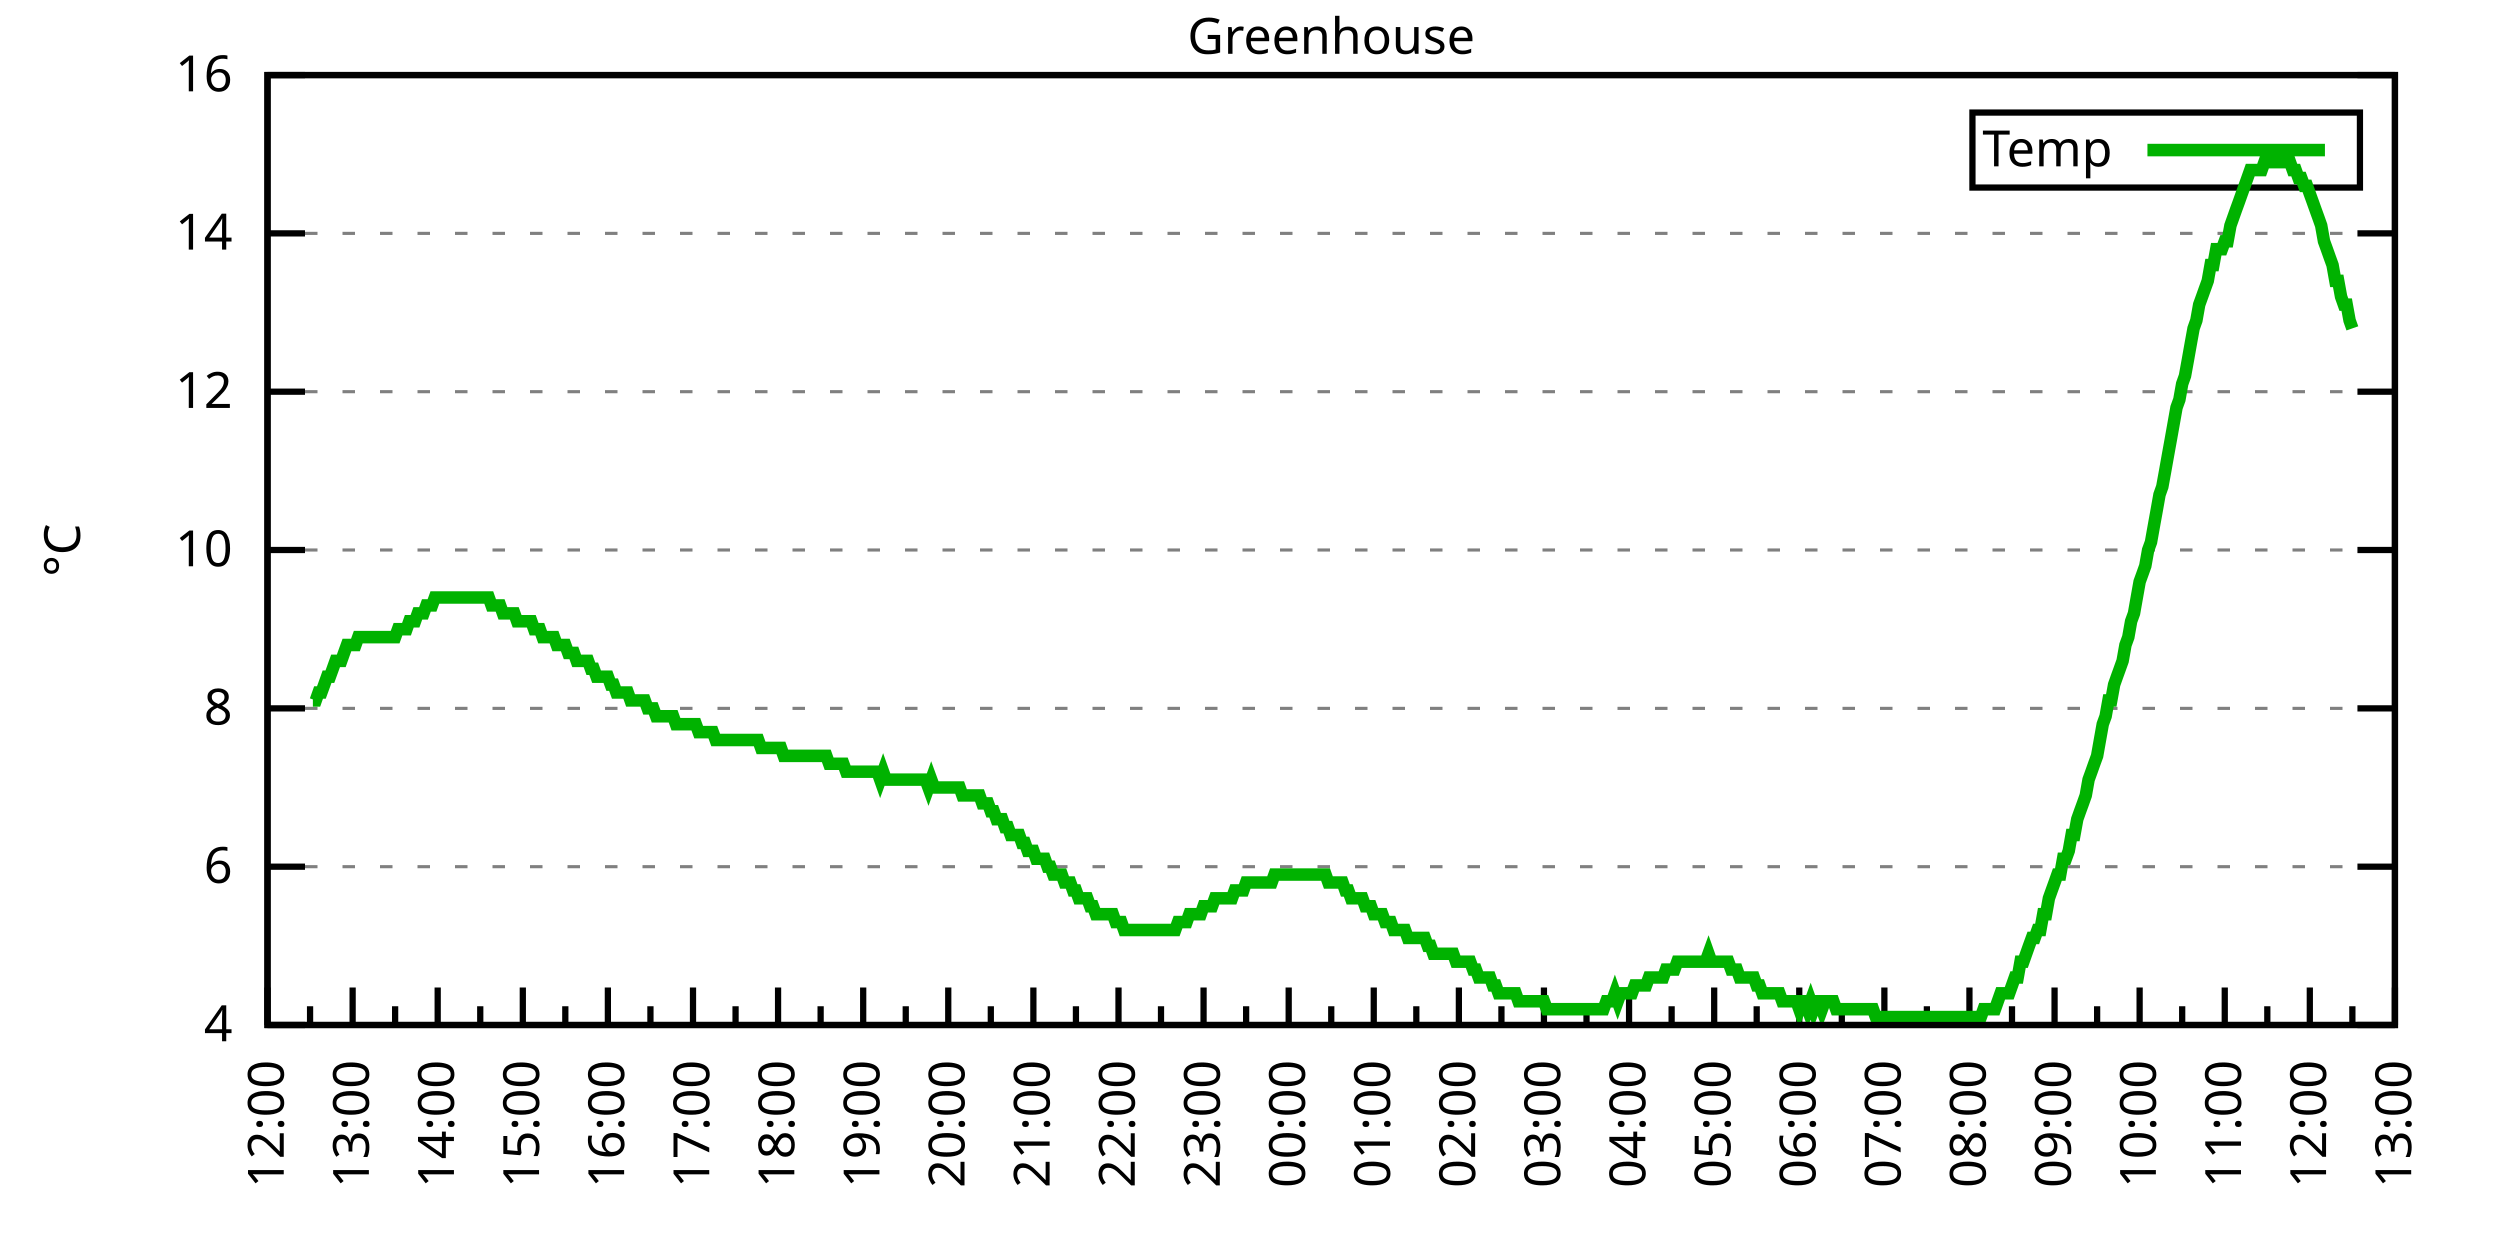
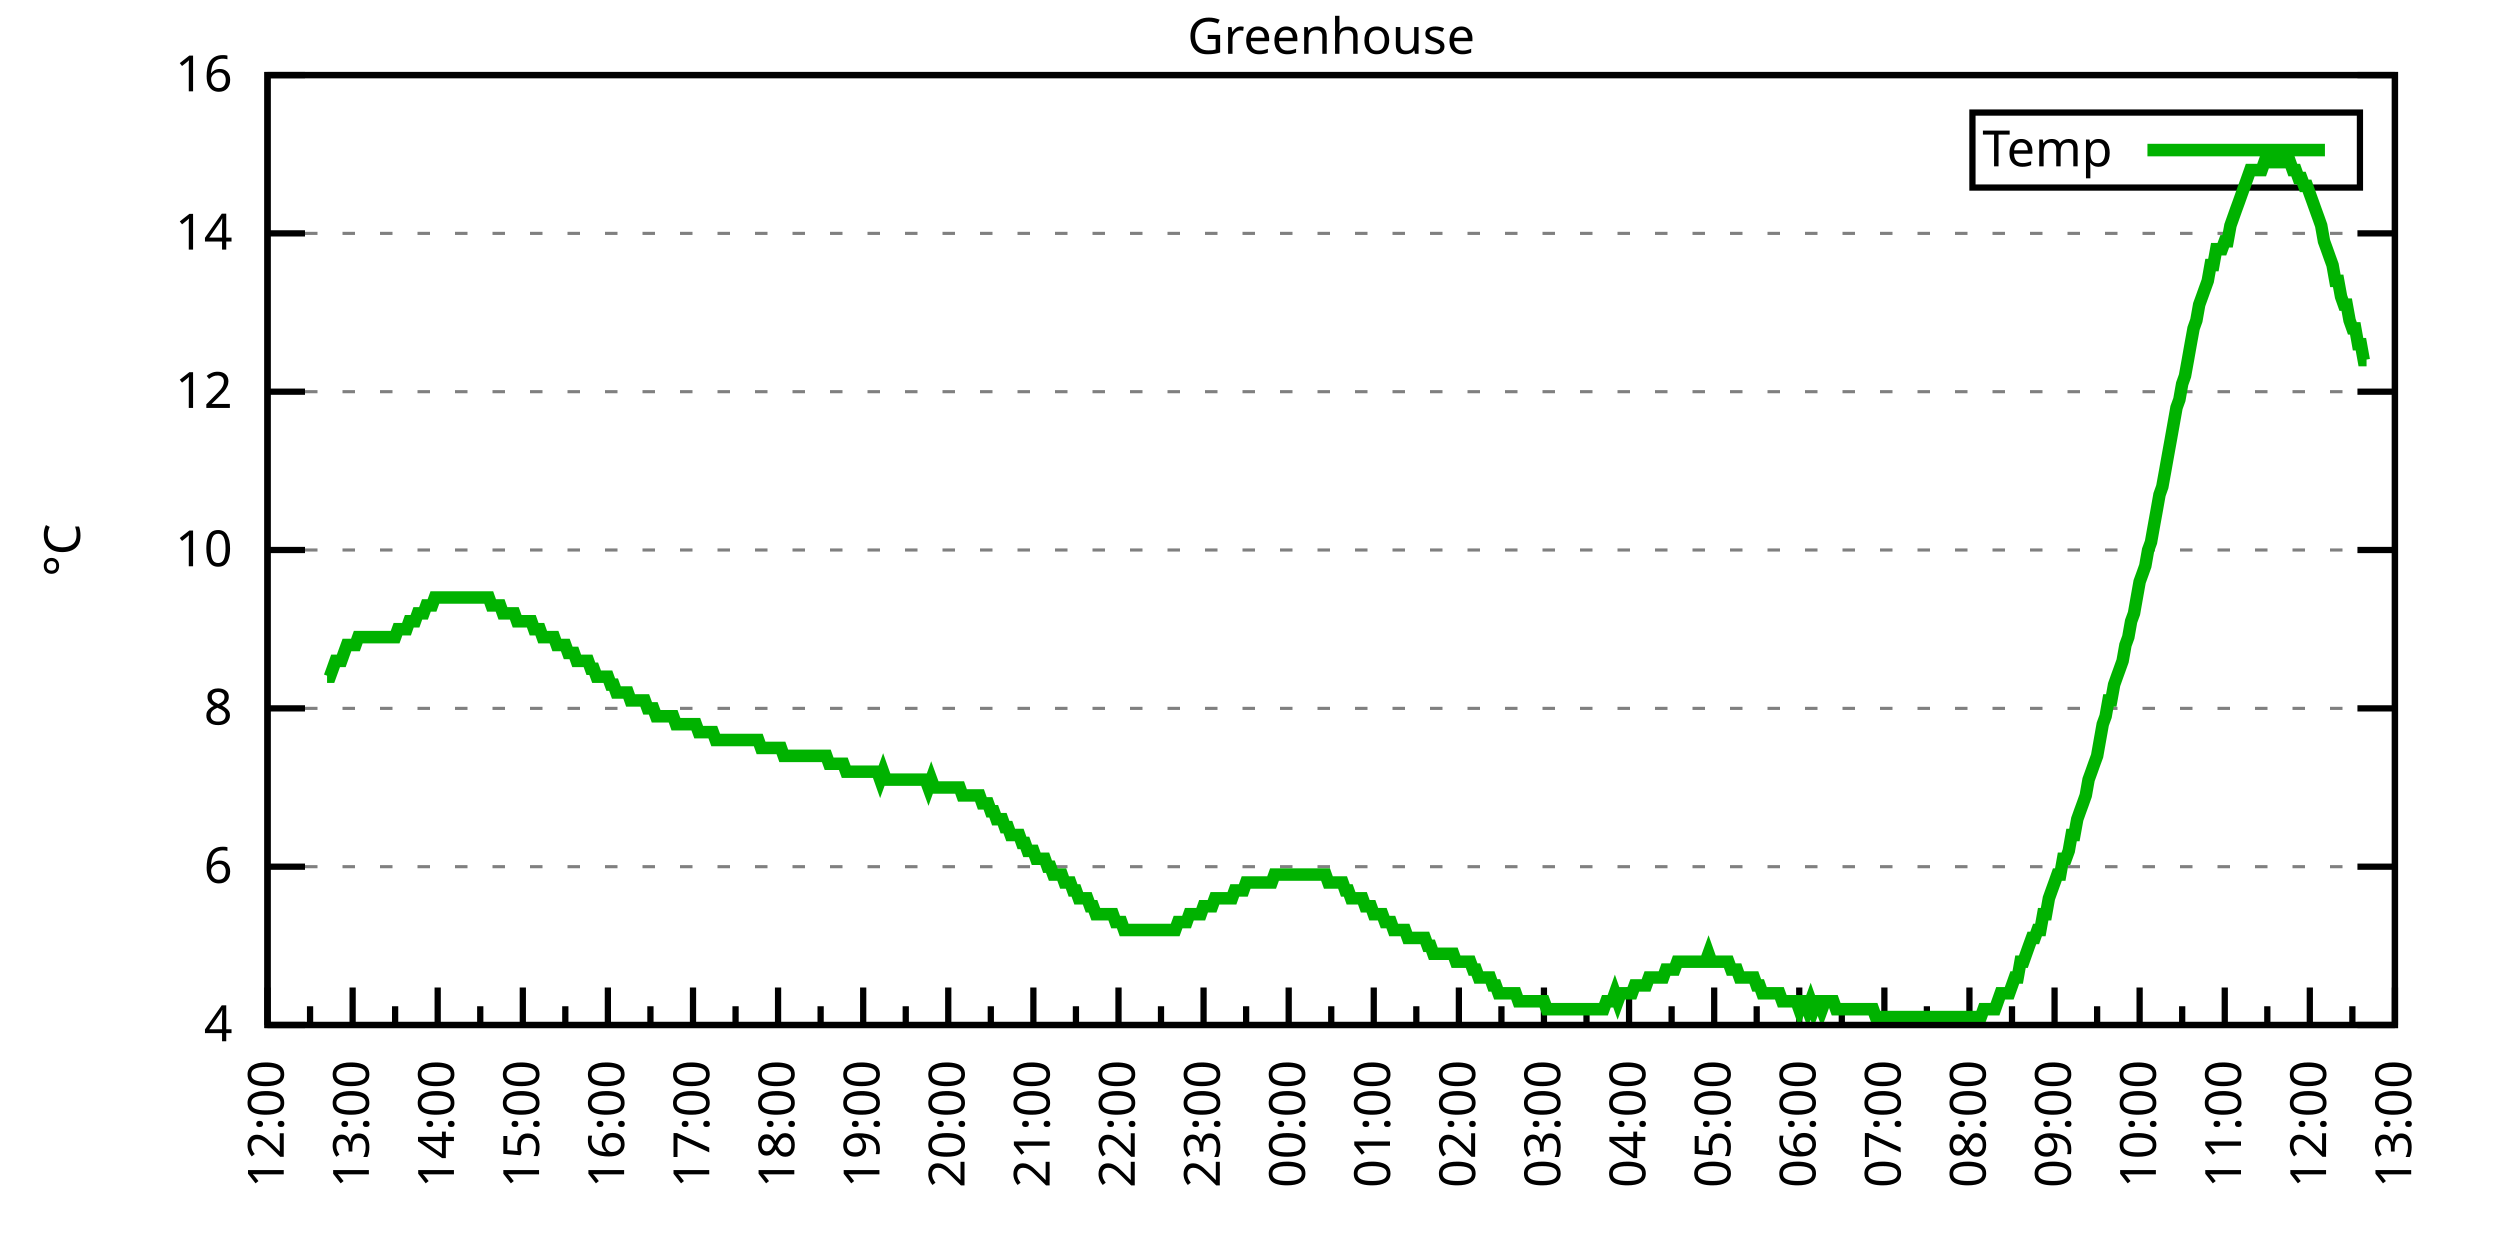
<svg xmlns="http://www.w3.org/2000/svg" xmlns:xlink="http://www.w3.org/1999/xlink" width="400" height="200" viewBox="0 0 400 200">
  <g id="gnuplot_canvas">
    <rect x="0" y="0" width="400" height="200" fill="none" />
    <defs>
      <circle id="gpDot" r="0.5" stroke-width="0.5" stroke="currentColor" />
      <path id="gpPt0" stroke-width="0.333" stroke="currentColor" d="M-1,0 h2 M0,-1 v2" />
      <path id="gpPt1" stroke-width="0.333" stroke="currentColor" d="M-1,-1 L1,1 M1,-1 L-1,1" />
      <path id="gpPt2" stroke-width="0.333" stroke="currentColor" d="M-1,0 L1,0 M0,-1 L0,1 M-1,-1 L1,1 M-1,1 L1,-1" />
      <rect id="gpPt3" stroke-width="0.333" stroke="currentColor" x="-1" y="-1" width="2" height="2" />
      <rect id="gpPt4" stroke-width="0.333" stroke="currentColor" fill="currentColor" x="-1" y="-1" width="2" height="2" />
      <circle id="gpPt5" stroke-width="0.333" stroke="currentColor" cx="0" cy="0" r="1" />
      <use xlink:href="#gpPt5" id="gpPt6" fill="currentColor" stroke="none" />
      <path id="gpPt7" stroke-width="0.333" stroke="currentColor" d="M0,-1.33 L-1.33,0.67 L1.33,0.67 z" />
      <use xlink:href="#gpPt7" id="gpPt8" fill="currentColor" stroke="none" />
      <use xlink:href="#gpPt7" id="gpPt9" stroke="currentColor" transform="rotate(180)" />
      <use xlink:href="#gpPt9" id="gpPt10" fill="currentColor" stroke="none" />
      <use xlink:href="#gpPt3" id="gpPt11" stroke="currentColor" transform="rotate(45)" />
      <use xlink:href="#gpPt11" id="gpPt12" fill="currentColor" stroke="none" />
      <path id="gpPt13" stroke-width="0.333" stroke="currentColor" d="M0,1.330 L1.265,0.411 L0.782,-1.067 L-0.782,-1.076 L-1.265,0.411 z" />
      <use xlink:href="#gpPt13" id="gpPt14" fill="currentColor" stroke="none" />
      <filter id="textbox" filterUnits="objectBoundingBox" x="0" y="0" height="1" width="1">
        <feFlood flood-color="white" flood-opacity="1" result="bgnd" />
        <feComposite in="SourceGraphic" in2="bgnd" operator="atop" />
      </filter>
      <filter id="greybox" filterUnits="objectBoundingBox" x="0" y="0" height="1" width="1">
        <feFlood flood-color="lightgrey" flood-opacity="1" result="grey" />
        <feComposite in="SourceGraphic" in2="grey" operator="atop" />
      </filter>
    </defs>
    <g fill="none" color="white" stroke="currentColor" stroke-width="1.00" stroke-linecap="butt" stroke-linejoin="miter">
</g>
    <g fill="none" color="black" stroke="currentColor" stroke-width="1.00" stroke-linecap="butt" stroke-linejoin="miter">
      <g stroke="none" shape-rendering="crispEdges">
        <polygon fill="rgb(255, 255, 255)" points="42.80,164.00 383.18,164.00 383.18,12.02 42.80,12.02 " />
      </g>
    </g>
    <g fill="none" color="black" stroke="currentColor" stroke-width="1.00" stroke-linecap="butt" stroke-linejoin="miter">
</g>
    <g fill="none" color="black" stroke="black" stroke-width="0.50" stroke-linecap="butt" stroke-linejoin="miter">
</g>
    <g fill="none" color="gray" stroke="currentColor" stroke-width="0.50" stroke-linecap="butt" stroke-linejoin="miter">
      <path stroke="gray" stroke-dasharray="2,4" class="gridline" d="M42.80,164.00 L383.19,164.00  " />
    </g>
    <g fill="none" color="gray" stroke="gray" stroke-width="1.00" stroke-linecap="butt" stroke-linejoin="miter">
</g>
    <g fill="none" color="black" stroke="currentColor" stroke-width="1.00" stroke-linecap="butt" stroke-linejoin="miter">
      <path stroke="black" d="M42.80,164.00 L48.80,164.00 M383.19,164.00 L377.19,164.00  " />
      <g transform="translate(37.20,166.60)" stroke="none" fill="black" font-family="Sans" font-size="8.00" text-anchor="end">
        <text>
          <tspan font-family="Sans"> 4</tspan>
        </text>
      </g>
    </g>
    <g fill="none" color="black" stroke="currentColor" stroke-width="1.00" stroke-linecap="butt" stroke-linejoin="miter">
</g>
    <g fill="none" color="black" stroke="black" stroke-width="0.50" stroke-linecap="butt" stroke-linejoin="miter">
</g>
    <g fill="none" color="gray" stroke="currentColor" stroke-width="0.50" stroke-linecap="butt" stroke-linejoin="miter">
      <path stroke="gray" stroke-dasharray="2,4" class="gridline" d="M42.80,138.67 L383.19,138.67  " />
    </g>
    <g fill="none" color="gray" stroke="gray" stroke-width="1.00" stroke-linecap="butt" stroke-linejoin="miter">
</g>
    <g fill="none" color="black" stroke="currentColor" stroke-width="1.00" stroke-linecap="butt" stroke-linejoin="miter">
      <path stroke="black" d="M42.80,138.67 L48.80,138.67 M383.19,138.67 L377.19,138.67  " />
      <g transform="translate(37.20,141.27)" stroke="none" fill="black" font-family="Sans" font-size="8.00" text-anchor="end">
        <text>
          <tspan font-family="Sans"> 6</tspan>
        </text>
      </g>
    </g>
    <g fill="none" color="black" stroke="currentColor" stroke-width="1.00" stroke-linecap="butt" stroke-linejoin="miter">
</g>
    <g fill="none" color="black" stroke="black" stroke-width="0.50" stroke-linecap="butt" stroke-linejoin="miter">
</g>
    <g fill="none" color="gray" stroke="currentColor" stroke-width="0.50" stroke-linecap="butt" stroke-linejoin="miter">
      <path stroke="gray" stroke-dasharray="2,4" class="gridline" d="M42.80,113.34 L383.19,113.34  " />
    </g>
    <g fill="none" color="gray" stroke="gray" stroke-width="1.00" stroke-linecap="butt" stroke-linejoin="miter">
</g>
    <g fill="none" color="black" stroke="currentColor" stroke-width="1.00" stroke-linecap="butt" stroke-linejoin="miter">
      <path stroke="black" d="M42.80,113.34 L48.80,113.34 M383.19,113.34 L377.19,113.34  " />
      <g transform="translate(37.20,115.94)" stroke="none" fill="black" font-family="Sans" font-size="8.00" text-anchor="end">
        <text>
          <tspan font-family="Sans"> 8</tspan>
        </text>
      </g>
    </g>
    <g fill="none" color="black" stroke="currentColor" stroke-width="1.00" stroke-linecap="butt" stroke-linejoin="miter">
</g>
    <g fill="none" color="black" stroke="black" stroke-width="0.50" stroke-linecap="butt" stroke-linejoin="miter">
</g>
    <g fill="none" color="gray" stroke="currentColor" stroke-width="0.50" stroke-linecap="butt" stroke-linejoin="miter">
      <path stroke="gray" stroke-dasharray="2,4" class="gridline" d="M42.80,88.00 L383.19,88.00  " />
    </g>
    <g fill="none" color="gray" stroke="gray" stroke-width="1.00" stroke-linecap="butt" stroke-linejoin="miter">
</g>
    <g fill="none" color="black" stroke="currentColor" stroke-width="1.00" stroke-linecap="butt" stroke-linejoin="miter">
      <path stroke="black" d="M42.80,88.00 L48.80,88.00 M383.19,88.00 L377.19,88.00  " />
      <g transform="translate(37.20,90.60)" stroke="none" fill="black" font-family="Sans" font-size="8.00" text-anchor="end">
        <text>
          <tspan font-family="Sans"> 10</tspan>
        </text>
      </g>
    </g>
    <g fill="none" color="black" stroke="currentColor" stroke-width="1.00" stroke-linecap="butt" stroke-linejoin="miter">
</g>
    <g fill="none" color="black" stroke="black" stroke-width="0.50" stroke-linecap="butt" stroke-linejoin="miter">
</g>
    <g fill="none" color="gray" stroke="currentColor" stroke-width="0.50" stroke-linecap="butt" stroke-linejoin="miter">
      <path stroke="gray" stroke-dasharray="2,4" class="gridline" d="M42.80,62.67 L383.19,62.67  " />
    </g>
    <g fill="none" color="gray" stroke="gray" stroke-width="1.00" stroke-linecap="butt" stroke-linejoin="miter">
</g>
    <g fill="none" color="black" stroke="currentColor" stroke-width="1.00" stroke-linecap="butt" stroke-linejoin="miter">
      <path stroke="black" d="M42.80,62.67 L48.80,62.67 M383.19,62.67 L377.19,62.67  " />
      <g transform="translate(37.20,65.27)" stroke="none" fill="black" font-family="Sans" font-size="8.00" text-anchor="end">
        <text>
          <tspan font-family="Sans"> 12</tspan>
        </text>
      </g>
    </g>
    <g fill="none" color="black" stroke="currentColor" stroke-width="1.00" stroke-linecap="butt" stroke-linejoin="miter">
</g>
    <g fill="none" color="black" stroke="black" stroke-width="0.50" stroke-linecap="butt" stroke-linejoin="miter">
</g>
    <g fill="none" color="gray" stroke="currentColor" stroke-width="0.50" stroke-linecap="butt" stroke-linejoin="miter">
      <path stroke="gray" stroke-dasharray="2,4" class="gridline" d="M42.80,37.34 L383.19,37.34  " />
    </g>
    <g fill="none" color="gray" stroke="gray" stroke-width="1.00" stroke-linecap="butt" stroke-linejoin="miter">
</g>
    <g fill="none" color="black" stroke="currentColor" stroke-width="1.00" stroke-linecap="butt" stroke-linejoin="miter">
      <path stroke="black" d="M42.80,37.34 L48.80,37.34 M383.19,37.34 L377.19,37.34  " />
      <g transform="translate(37.20,39.94)" stroke="none" fill="black" font-family="Sans" font-size="8.00" text-anchor="end">
        <text>
          <tspan font-family="Sans"> 14</tspan>
        </text>
      </g>
    </g>
    <g fill="none" color="black" stroke="currentColor" stroke-width="1.00" stroke-linecap="butt" stroke-linejoin="miter">
</g>
    <g fill="none" color="black" stroke="black" stroke-width="0.50" stroke-linecap="butt" stroke-linejoin="miter">
</g>
    <g fill="none" color="gray" stroke="currentColor" stroke-width="0.50" stroke-linecap="butt" stroke-linejoin="miter">
      <path stroke="gray" stroke-dasharray="2,4" class="gridline" d="M42.80,12.01 L383.19,12.01  " />
    </g>
    <g fill="none" color="gray" stroke="gray" stroke-width="1.00" stroke-linecap="butt" stroke-linejoin="miter">
</g>
    <g fill="none" color="black" stroke="currentColor" stroke-width="1.00" stroke-linecap="butt" stroke-linejoin="miter">
      <path stroke="black" d="M42.80,12.01 L48.80,12.01 M383.19,12.01 L377.19,12.01  " />
      <g transform="translate(37.20,14.61)" stroke="none" fill="black" font-family="Sans" font-size="8.00" text-anchor="end">
        <text>
          <tspan font-family="Sans"> 16</tspan>
        </text>
      </g>
    </g>
    <g fill="none" color="black" stroke="currentColor" stroke-width="1.00" stroke-linecap="butt" stroke-linejoin="miter">
      <path stroke="black" d="M42.80,164.00 L42.80,158.00  " />
      <g transform="translate(45.40,169.60) rotate(270)" stroke="none" fill="black" font-family="Sans" font-size="8.00" text-anchor="end">
        <text>
          <tspan font-family="Sans">12:00</tspan>
        </text>
      </g>
    </g>
    <g fill="none" color="black" stroke="currentColor" stroke-width="1.00" stroke-linecap="butt" stroke-linejoin="miter">
      <path stroke="black" d="M49.61,164.00 L49.61,161.00 M56.42,164.00 L56.42,158.00  " />
      <g transform="translate(59.02,169.60) rotate(270)" stroke="none" fill="black" font-family="Sans" font-size="8.00" text-anchor="end">
        <text>
          <tspan font-family="Sans">13:00</tspan>
        </text>
      </g>
    </g>
    <g fill="none" color="black" stroke="currentColor" stroke-width="1.00" stroke-linecap="butt" stroke-linejoin="miter">
      <path stroke="black" d="M63.22,164.00 L63.22,161.00 M70.03,164.00 L70.03,158.00  " />
      <g transform="translate(72.63,169.60) rotate(270)" stroke="none" fill="black" font-family="Sans" font-size="8.00" text-anchor="end">
        <text>
          <tspan font-family="Sans">14:00</tspan>
        </text>
      </g>
    </g>
    <g fill="none" color="black" stroke="currentColor" stroke-width="1.00" stroke-linecap="butt" stroke-linejoin="miter">
      <path stroke="black" d="M76.84,164.00 L76.84,161.00 M83.65,164.00 L83.65,158.00  " />
      <g transform="translate(86.25,169.60) rotate(270)" stroke="none" fill="black" font-family="Sans" font-size="8.00" text-anchor="end">
        <text>
          <tspan font-family="Sans">15:00</tspan>
        </text>
      </g>
    </g>
    <g fill="none" color="black" stroke="currentColor" stroke-width="1.00" stroke-linecap="butt" stroke-linejoin="miter">
      <path stroke="black" d="M90.45,164.00 L90.45,161.00 M97.26,164.00 L97.26,158.00  " />
      <g transform="translate(99.86,169.60) rotate(270)" stroke="none" fill="black" font-family="Sans" font-size="8.00" text-anchor="end">
        <text>
          <tspan font-family="Sans">16:00</tspan>
        </text>
      </g>
    </g>
    <g fill="none" color="black" stroke="currentColor" stroke-width="1.00" stroke-linecap="butt" stroke-linejoin="miter">
      <path stroke="black" d="M104.07,164.00 L104.07,161.00 M110.88,164.00 L110.88,158.00  " />
      <g transform="translate(113.48,169.60) rotate(270)" stroke="none" fill="black" font-family="Sans" font-size="8.00" text-anchor="end">
        <text>
          <tspan font-family="Sans">17:00</tspan>
        </text>
      </g>
    </g>
    <g fill="none" color="black" stroke="currentColor" stroke-width="1.00" stroke-linecap="butt" stroke-linejoin="miter">
      <path stroke="black" d="M117.69,164.00 L117.69,161.00 M124.49,164.00 L124.49,158.00  " />
      <g transform="translate(127.09,169.60) rotate(270)" stroke="none" fill="black" font-family="Sans" font-size="8.00" text-anchor="end">
        <text>
          <tspan font-family="Sans">18:00</tspan>
        </text>
      </g>
    </g>
    <g fill="none" color="black" stroke="currentColor" stroke-width="1.00" stroke-linecap="butt" stroke-linejoin="miter">
      <path stroke="black" d="M131.30,164.00 L131.30,161.00 M138.11,164.00 L138.11,158.00  " />
      <g transform="translate(140.71,169.60) rotate(270)" stroke="none" fill="black" font-family="Sans" font-size="8.00" text-anchor="end">
        <text>
          <tspan font-family="Sans">19:00</tspan>
        </text>
      </g>
    </g>
    <g fill="none" color="black" stroke="currentColor" stroke-width="1.00" stroke-linecap="butt" stroke-linejoin="miter">
      <path stroke="black" d="M144.92,164.00 L144.92,161.00 M151.72,164.00 L151.72,158.00  " />
      <g transform="translate(154.32,169.60) rotate(270)" stroke="none" fill="black" font-family="Sans" font-size="8.00" text-anchor="end">
        <text>
          <tspan font-family="Sans">20:00</tspan>
        </text>
      </g>
    </g>
    <g fill="none" color="black" stroke="currentColor" stroke-width="1.00" stroke-linecap="butt" stroke-linejoin="miter">
      <path stroke="black" d="M158.53,164.00 L158.53,161.00 M165.34,164.00 L165.34,158.00  " />
      <g transform="translate(167.94,169.60) rotate(270)" stroke="none" fill="black" font-family="Sans" font-size="8.00" text-anchor="end">
        <text>
          <tspan font-family="Sans">21:00</tspan>
        </text>
      </g>
    </g>
    <g fill="none" color="black" stroke="currentColor" stroke-width="1.00" stroke-linecap="butt" stroke-linejoin="miter">
      <path stroke="black" d="M172.15,164.00 L172.15,161.00 M178.96,164.00 L178.96,158.00  " />
      <g transform="translate(181.56,169.60) rotate(270)" stroke="none" fill="black" font-family="Sans" font-size="8.00" text-anchor="end">
        <text>
          <tspan font-family="Sans">22:00</tspan>
        </text>
      </g>
    </g>
    <g fill="none" color="black" stroke="currentColor" stroke-width="1.00" stroke-linecap="butt" stroke-linejoin="miter">
      <path stroke="black" d="M185.76,164.00 L185.76,161.00 M192.57,164.00 L192.57,158.00  " />
      <g transform="translate(195.17,169.60) rotate(270)" stroke="none" fill="black" font-family="Sans" font-size="8.00" text-anchor="end">
        <text>
          <tspan font-family="Sans">23:00</tspan>
        </text>
      </g>
    </g>
    <g fill="none" color="black" stroke="currentColor" stroke-width="1.00" stroke-linecap="butt" stroke-linejoin="miter">
      <path stroke="black" d="M199.38,164.00 L199.38,161.00 M206.19,164.00 L206.19,158.00  " />
      <g transform="translate(208.79,169.60) rotate(270)" stroke="none" fill="black" font-family="Sans" font-size="8.00" text-anchor="end">
        <text>
          <tspan font-family="Sans">00:00</tspan>
        </text>
      </g>
    </g>
    <g fill="none" color="black" stroke="currentColor" stroke-width="1.00" stroke-linecap="butt" stroke-linejoin="miter">
      <path stroke="black" d="M213.00,164.00 L213.00,161.00 M219.80,164.00 L219.80,158.00  " />
      <g transform="translate(222.40,169.60) rotate(270)" stroke="none" fill="black" font-family="Sans" font-size="8.00" text-anchor="end">
        <text>
          <tspan font-family="Sans">01:00</tspan>
        </text>
      </g>
    </g>
    <g fill="none" color="black" stroke="currentColor" stroke-width="1.00" stroke-linecap="butt" stroke-linejoin="miter">
      <path stroke="black" d="M226.61,164.00 L226.61,161.00 M233.42,164.00 L233.42,158.00  " />
      <g transform="translate(236.02,169.60) rotate(270)" stroke="none" fill="black" font-family="Sans" font-size="8.00" text-anchor="end">
        <text>
          <tspan font-family="Sans">02:00</tspan>
        </text>
      </g>
    </g>
    <g fill="none" color="black" stroke="currentColor" stroke-width="1.00" stroke-linecap="butt" stroke-linejoin="miter">
      <path stroke="black" d="M240.23,164.00 L240.23,161.00 M247.03,164.00 L247.03,158.00  " />
      <g transform="translate(249.63,169.60) rotate(270)" stroke="none" fill="black" font-family="Sans" font-size="8.00" text-anchor="end">
        <text>
          <tspan font-family="Sans">03:00</tspan>
        </text>
      </g>
    </g>
    <g fill="none" color="black" stroke="currentColor" stroke-width="1.00" stroke-linecap="butt" stroke-linejoin="miter">
      <path stroke="black" d="M253.84,164.00 L253.84,161.00 M260.65,164.00 L260.65,158.00  " />
      <g transform="translate(263.25,169.60) rotate(270)" stroke="none" fill="black" font-family="Sans" font-size="8.00" text-anchor="end">
        <text>
          <tspan font-family="Sans">04:00</tspan>
        </text>
      </g>
    </g>
    <g fill="none" color="black" stroke="currentColor" stroke-width="1.00" stroke-linecap="butt" stroke-linejoin="miter">
      <path stroke="black" d="M267.46,164.00 L267.46,161.00 M274.27,164.00 L274.27,158.00  " />
      <g transform="translate(276.87,169.60) rotate(270)" stroke="none" fill="black" font-family="Sans" font-size="8.00" text-anchor="end">
        <text>
          <tspan font-family="Sans">05:00</tspan>
        </text>
      </g>
    </g>
    <g fill="none" color="black" stroke="currentColor" stroke-width="1.00" stroke-linecap="butt" stroke-linejoin="miter">
      <path stroke="black" d="M281.07,164.00 L281.07,161.00 M287.88,164.00 L287.88,158.00  " />
      <g transform="translate(290.48,169.60) rotate(270)" stroke="none" fill="black" font-family="Sans" font-size="8.00" text-anchor="end">
        <text>
          <tspan font-family="Sans">06:00</tspan>
        </text>
      </g>
    </g>
    <g fill="none" color="black" stroke="currentColor" stroke-width="1.00" stroke-linecap="butt" stroke-linejoin="miter">
      <path stroke="black" d="M294.69,164.00 L294.69,161.00 M301.50,164.00 L301.50,158.00  " />
      <g transform="translate(304.10,169.60) rotate(270)" stroke="none" fill="black" font-family="Sans" font-size="8.00" text-anchor="end">
        <text>
          <tspan font-family="Sans">07:00</tspan>
        </text>
      </g>
    </g>
    <g fill="none" color="black" stroke="currentColor" stroke-width="1.00" stroke-linecap="butt" stroke-linejoin="miter">
      <path stroke="black" d="M308.30,164.00 L308.30,161.00 M315.11,164.00 L315.11,158.00  " />
      <g transform="translate(317.71,169.60) rotate(270)" stroke="none" fill="black" font-family="Sans" font-size="8.00" text-anchor="end">
        <text>
          <tspan font-family="Sans">08:00</tspan>
        </text>
      </g>
    </g>
    <g fill="none" color="black" stroke="currentColor" stroke-width="1.00" stroke-linecap="butt" stroke-linejoin="miter">
      <path stroke="black" d="M321.92,164.00 L321.92,161.00 M328.73,164.00 L328.73,158.00  " />
      <g transform="translate(331.33,169.60) rotate(270)" stroke="none" fill="black" font-family="Sans" font-size="8.00" text-anchor="end">
        <text>
          <tspan font-family="Sans">09:00</tspan>
        </text>
      </g>
    </g>
    <g fill="none" color="black" stroke="currentColor" stroke-width="1.00" stroke-linecap="butt" stroke-linejoin="miter">
      <path stroke="black" d="M335.54,164.00 L335.54,161.00 M342.34,164.00 L342.34,158.00  " />
      <g transform="translate(344.94,169.60) rotate(270)" stroke="none" fill="black" font-family="Sans" font-size="8.00" text-anchor="end">
        <text>
          <tspan font-family="Sans">10:00</tspan>
        </text>
      </g>
    </g>
    <g fill="none" color="black" stroke="currentColor" stroke-width="1.00" stroke-linecap="butt" stroke-linejoin="miter">
      <path stroke="black" d="M349.15,164.00 L349.15,161.00 M355.96,164.00 L355.96,158.00  " />
      <g transform="translate(358.56,169.60) rotate(270)" stroke="none" fill="black" font-family="Sans" font-size="8.00" text-anchor="end">
        <text>
          <tspan font-family="Sans">11:00</tspan>
        </text>
      </g>
    </g>
    <g fill="none" color="black" stroke="currentColor" stroke-width="1.00" stroke-linecap="butt" stroke-linejoin="miter">
      <path stroke="black" d="M362.77,164.00 L362.77,161.00 M369.57,164.00 L369.57,158.00  " />
      <g transform="translate(372.17,169.60) rotate(270)" stroke="none" fill="black" font-family="Sans" font-size="8.00" text-anchor="end">
        <text>
          <tspan font-family="Sans">12:00</tspan>
        </text>
      </g>
    </g>
    <g fill="none" color="black" stroke="currentColor" stroke-width="1.00" stroke-linecap="butt" stroke-linejoin="miter">
      <path stroke="black" d="M376.38,164.00 L376.38,161.00 M383.19,164.00 L383.19,158.00  " />
      <g transform="translate(385.79,169.60) rotate(270)" stroke="none" fill="black" font-family="Sans" font-size="8.00" text-anchor="end">
        <text>
          <tspan font-family="Sans">13:00</tspan>
        </text>
      </g>
    </g>
    <g fill="none" color="black" stroke="currentColor" stroke-width="1.00" stroke-linecap="butt" stroke-linejoin="miter">
</g>
    <g fill="none" color="black" stroke="currentColor" stroke-width="1.00" stroke-linecap="butt" stroke-linejoin="miter">
      <path stroke="black" d="M42.80,12.01 L42.80,164.00 L383.19,164.00 L383.19,12.01 L42.80,12.01 Z  " />
    </g>
    <g fill="none" color="black" stroke="currentColor" stroke-width="1.00" stroke-linecap="butt" stroke-linejoin="miter">
      <g transform="translate(12.80,88.01) rotate(270)" stroke="none" fill="black" font-family="Sans" font-size="8.00" text-anchor="middle">
        <text>
          <tspan font-family="Sans">°C</tspan>
        </text>
      </g>
    </g>
    <g fill="none" color="black" stroke="currentColor" stroke-width="1.00" stroke-linecap="butt" stroke-linejoin="miter">
</g>
    <g fill="none" color="black" stroke="currentColor" stroke-width="1.00" stroke-linecap="butt" stroke-linejoin="miter">
      <path stroke="black" d="M315.59,30.01 L315.59,18.01 L377.59,18.01 L377.59,30.01 L315.59,30.01 Z  " />
    </g>
    <g id="Greenhouse_plot_1">
      <g fill="none" color="white" stroke="black" stroke-width="2.00" stroke-linecap="butt" stroke-linejoin="miter">
</g>
      <g fill="none" color="black" stroke="currentColor" stroke-width="2.00" stroke-linecap="butt" stroke-linejoin="miter">
        <g transform="translate(337.99,26.61)" stroke="none" fill="black" font-family="Sans" font-size="8.00" text-anchor="end">
          <text>
            <tspan font-family="Sans">Temp</tspan>
          </text>
        </g>
      </g>
      <g fill="none" color="black" stroke="currentColor" stroke-width="2.00" stroke-linecap="butt" stroke-linejoin="miter">
-         <path stroke="rgb(  0, 178,   0)" d="M343.59,24.01 L371.99,24.01 M50.06,112.07 L50.52,112.07 L50.97,110.80 L51.42,110.80 L51.88,109.54 L52.33,108.27   L52.78,108.27 L53.24,107.00 L53.69,105.74 L54.15,105.74 L54.60,105.74 L55.05,104.47 L55.51,103.20 L55.96,103.20   L56.42,103.20 L56.87,103.20 L57.32,101.94 L57.78,101.94 L58.23,101.94 L58.68,101.94 L59.14,101.94 L59.59,101.94   L60.05,101.94 L60.50,101.94 L60.95,101.94 L61.41,101.94 L61.86,101.94 L62.32,101.94 L62.77,101.94 L63.22,101.94   L63.68,100.67 L64.13,100.67 L64.58,100.67 L65.04,100.67 L65.49,99.40 L65.95,99.40 L66.40,99.40 L66.85,98.14   L67.31,98.14 L67.76,98.14 L68.22,96.87 L68.67,96.87 L69.12,96.87 L69.58,95.60 L70.03,95.60 L70.49,95.60   L70.94,95.60 L71.39,95.60 L71.85,95.60 L72.30,95.60 L72.75,95.60 L73.21,95.60 L73.66,95.60 L74.12,95.60   L74.57,95.60 L75.02,95.60 L75.48,95.60 L75.93,95.60 L76.39,95.60 L76.84,95.60 L77.29,95.60 L77.75,95.60   L78.20,95.60 L78.65,96.87 L79.11,96.87 L79.56,96.87 L80.02,96.87 L80.47,98.14 L80.92,98.14 L81.38,98.14   L81.83,98.14 L82.29,98.14 L82.74,99.40 L83.19,99.40 L83.65,99.40 L84.10,99.40 L84.55,99.40 L85.01,99.40   L85.46,100.67 L85.92,100.67 L86.37,100.67 L86.82,101.94 L87.28,101.94 L87.73,101.94 L88.19,101.94 L88.64,101.94   L89.09,103.20 L89.55,103.20 L90.00,103.20 L90.45,103.20 L90.91,104.47 L91.36,104.47 L91.82,104.47 L92.27,105.74   L92.72,105.74 L93.18,105.74 L93.63,105.74 L94.09,105.74 L94.54,107.00 L94.99,107.00 L95.45,108.27 L95.90,108.27   L96.35,108.27 L96.81,108.27 L97.26,108.27 L97.72,109.54 L98.17,109.54 L98.62,110.80 L99.08,110.80 L99.53,110.80   L99.99,110.80 L100.44,110.80 L100.89,112.07 L101.35,112.07 L101.80,112.07 L102.25,112.07 L102.71,112.07 L103.16,112.07   L103.62,113.34 L104.07,113.34 L104.52,113.34 L104.98,114.60 L105.43,114.60 L105.89,114.60 L106.34,114.60 L106.79,114.60   L107.25,114.60 L107.70,114.60 L108.15,115.87 L108.61,115.87 L109.06,115.87 L109.52,115.87 L109.97,115.87 L110.42,115.87   L110.88,115.87 L111.33,115.87 L111.79,117.14 L112.24,117.14 L112.69,117.14 L113.15,117.14 L113.60,117.14 L114.05,117.14   L114.51,118.40 L114.96,118.40 L115.42,118.40 L115.87,118.40 L116.32,118.40 L116.78,118.40 L117.23,118.40 L117.69,118.40   L118.14,118.40 L118.59,118.40 L119.05,118.40 L119.50,118.40 L119.96,118.40 L120.41,118.40 L120.86,118.40 L121.32,118.40   L121.77,119.67 L122.22,119.67 L122.68,119.67 L123.13,119.67 L123.59,119.67 L124.04,119.67 L124.49,119.67 L124.95,119.67   L125.40,120.94 L125.86,120.94 L126.31,120.94 L126.76,120.94 L127.22,120.94 L127.67,120.94 L128.12,120.94 L128.58,120.94   L129.03,120.94 L129.49,120.94 L129.94,120.94 L130.39,120.94 L130.85,120.94 L131.30,120.94 L131.76,120.94 L132.21,120.94   L132.66,122.20 L133.12,122.20 L133.57,122.20 L134.02,122.20 L134.48,122.20 L134.93,122.20 L135.39,123.47 L135.84,123.47   L136.29,123.47 L136.75,123.47 L137.20,123.47 L137.66,123.47 L138.11,123.47 L138.56,123.47 L139.02,123.47 L139.47,123.47   L139.92,123.47 L140.38,123.47 L140.83,124.74 L141.29,123.47 L141.74,124.74 L142.19,124.74 L142.65,124.74 L143.10,124.74   L143.56,124.74 L144.01,124.74 L144.46,124.74 L144.92,124.74 L145.37,124.74 L145.82,124.74 L146.28,124.74 L146.73,124.74   L147.19,124.74 L147.64,124.74 L148.09,124.74 L148.55,126.00 L149.00,124.74 L149.46,126.00 L149.91,126.00 L150.36,126.00   L150.82,126.00 L151.27,126.00 L151.72,126.00 L152.18,126.00 L152.63,126.00 L153.09,126.00 L153.54,126.00 L153.99,127.27   L154.45,127.27 L154.90,127.27 L155.36,127.27 L155.81,127.27 L156.26,127.27 L156.72,127.27 L157.17,128.54 L157.62,128.54   L158.08,128.54 L158.53,129.80 L158.99,129.80 L159.44,131.07 L159.89,131.07 L160.35,131.07 L160.80,132.34 L161.26,132.34   L161.71,133.60 L162.16,133.60 L162.62,133.60 L163.07,133.60 L163.52,134.87 L163.98,134.87 L164.43,136.14 L164.89,136.14   L165.34,136.14 L165.79,137.40 L166.25,137.40 L166.70,137.40 L167.16,137.40 L167.61,138.67 L168.06,138.67 L168.52,139.93   L168.97,139.93 L169.43,139.93 L169.88,139.93 L170.33,141.20 L170.79,141.20 L171.24,141.20 L171.69,142.47 L172.15,142.47   L172.60,143.73 L173.06,143.73 L173.51,143.73 L173.96,143.73 L174.42,145.00 L174.87,145.00 L175.33,146.27 L175.78,146.27   L176.23,146.27 L176.69,146.27 L177.14,146.27 L177.59,146.27 L178.05,146.27 L178.50,147.53 L178.96,147.53 L179.41,147.53   L179.86,148.80 L180.32,148.80 L180.77,148.80 L181.23,148.80 L181.68,148.80 L182.13,148.80 L182.59,148.80 L183.04,148.80   L183.49,148.80 L183.95,148.80 L184.40,148.80 L184.86,148.80 L185.31,148.80 L185.76,148.80 L186.22,148.80 L186.67,148.80   L187.13,148.80 L187.58,148.80 L188.03,148.80 L188.49,147.53 L188.94,147.53 L189.39,147.53 L189.85,147.53 L190.30,146.27   L190.76,146.27 L191.21,146.27 L191.66,146.27 L192.12,146.27 L192.57,145.00 L193.03,145.00 L193.48,145.00 L193.93,145.00   L194.39,143.73 L194.84,143.73 L195.29,143.73 L195.75,143.73 L196.20,143.73 L196.66,143.73 L197.11,143.73 L197.56,142.47   L198.02,142.47 L198.47,142.47 L198.93,142.47 L199.38,141.20 L199.83,141.20 L200.29,141.20 L200.74,141.20 L201.19,141.20   L201.65,141.20 L202.10,141.20 L202.56,141.20 L203.01,141.20 L203.46,141.20 L203.92,139.93 L204.37,139.93 L204.83,139.93   L205.28,139.93 L205.73,139.93 L206.19,139.93 L206.64,139.93 L207.09,139.93 L207.55,139.93 L208.00,139.93 L208.46,139.93   L208.91,139.93 L209.36,139.93 L209.82,139.93 L210.27,139.93 L210.73,139.93 L211.18,139.93 L211.63,139.93 L212.09,139.93   L212.54,141.20 L213.00,141.20 L213.45,141.20 L213.90,141.20 L214.36,141.20 L214.81,141.20 L215.26,142.47 L215.72,142.47   L216.17,143.73 L216.63,143.73 L217.08,143.73 L217.53,143.73 L217.99,143.73 L218.44,145.00 L218.90,145.00 L219.35,145.00   L219.80,146.27 L220.26,146.27 L220.71,146.27 L221.16,146.27 L221.62,147.53 L222.07,147.53 L222.53,147.53 L222.98,148.80   L223.43,148.80 L223.89,148.80 L224.34,148.80 L224.80,148.80 L225.25,150.07 L225.70,150.07 L226.16,150.07 L226.61,150.07   L227.06,150.07 L227.52,150.07 L227.97,150.07 L228.43,151.33 L228.88,151.33 L229.33,152.60 L229.79,152.60 L230.24,152.60   L230.70,152.60 L231.15,152.60 L231.60,152.60 L232.06,152.60 L232.51,152.60 L232.96,153.87 L233.42,153.87 L233.87,153.87   L234.33,153.87 L234.78,153.87 L235.23,153.87 L235.69,155.13 L236.14,155.13 L236.60,156.40 L237.05,156.40 L237.50,156.40   L237.96,156.40 L238.41,156.40 L238.86,157.67 L239.32,157.67 L239.77,158.93 L240.23,158.93 L240.68,158.93 L241.13,158.93   L241.59,158.93 L242.04,158.93 L242.50,158.93 L242.95,160.20 L243.40,160.20 L243.86,160.20 L244.31,160.20 L244.76,160.20   L245.22,160.20 L245.67,160.20 L246.13,160.20 L246.58,160.20 L247.03,160.20 L247.49,161.47 L247.94,161.47 L248.40,161.47   L248.85,161.47 L249.30,161.47 L249.76,161.47 L250.21,161.47 L250.66,161.47 L251.12,161.47 L251.57,161.47 L252.03,161.47   L252.48,161.47 L252.93,161.47 L253.39,161.47 L253.84,161.47 L254.30,161.47 L254.75,161.47 L255.20,161.47 L255.66,161.47   L256.11,161.47 L256.56,161.47 L257.02,160.20 L257.47,160.20 L257.93,160.20 L258.38,158.93 L258.83,160.20 L259.29,158.93   L259.74,158.93 L260.20,158.93 L260.65,158.93 L261.10,158.93 L261.56,157.67 L262.01,157.67 L262.47,157.67 L262.92,157.67   L263.37,157.67 L263.83,156.40 L264.28,156.40 L264.73,156.40 L265.19,156.40 L265.64,156.40 L266.10,156.40 L266.55,155.13   L267.00,155.13 L267.46,155.13 L267.91,155.13 L268.37,153.87 L268.82,153.87 L269.27,153.87 L269.73,153.87 L270.18,153.87   L270.63,153.87 L271.09,153.87 L271.54,153.87 L272.00,153.87 L272.45,153.87 L272.90,153.87 L273.36,152.60 L273.81,153.87   L274.27,153.87 L274.72,153.87 L275.17,153.87 L275.63,153.87 L276.08,153.87 L276.53,153.87 L276.99,155.13 L277.44,155.13   L277.90,155.13 L278.35,156.40 L278.80,156.40 L279.26,156.40 L279.71,156.40 L280.17,156.40 L280.62,156.40 L281.07,157.67   L281.53,157.67 L281.98,158.93 L282.43,158.93 L282.89,158.93 L283.34,158.93 L283.80,158.93 L284.25,158.93 L284.70,158.93   L285.16,160.20 L285.61,160.20 L286.07,160.20 L286.52,160.20 L286.97,160.20 L287.43,160.20 L287.88,161.47 L288.33,160.20   L288.79,160.20 L289.24,161.47 L289.70,160.20 L290.15,161.47 L290.60,160.20 L291.06,160.20 L291.51,161.47 L291.97,160.20   L292.42,160.20 L292.87,160.20 L293.33,160.20 L293.78,161.47 L294.23,161.47 L294.69,161.47 L295.14,161.47 L295.60,161.47   L296.05,161.47 L296.50,161.47 L296.96,161.47 L297.41,161.47 L297.87,161.47 L298.32,161.47 L298.77,161.47 L299.23,161.47   L299.68,161.47 L300.13,162.73 L300.59,162.73 L301.04,162.73 L301.50,162.73 L301.95,162.73 L302.40,162.73 L302.86,162.73   L303.31,162.73 L303.77,162.73 L304.22,162.73 L304.67,162.73 L305.13,162.73 L305.58,162.73 L306.03,162.73 L306.49,162.73   L306.94,162.73 L307.40,162.73 L307.85,162.73 L308.30,162.73 L308.76,162.73 L309.21,162.73 L309.67,162.73 L310.12,162.73   L310.57,162.73 L311.03,162.73 L311.48,162.73 L311.94,162.73 L312.39,162.73 L312.84,162.73 L313.30,162.73 L313.75,162.73   L314.20,162.73 L314.66,162.73 L315.11,162.73 L315.57,162.73 L316.02,162.73 L316.47,162.73 L316.93,162.73 L317.38,161.47   L317.84,161.47 L318.29,161.47 L318.74,161.47 L319.20,161.47 L319.65,160.20 L320.10,158.93 L320.56,158.93 L321.01,158.93   L321.47,158.93 L321.92,157.67 L322.37,156.40 L322.83,156.40 L323.28,153.87 L323.74,153.87 L324.19,152.60 L324.64,151.33   L325.10,150.07 L325.55,150.07 L326.00,148.80 L326.46,148.80 L326.91,146.27 L327.37,146.27 L327.82,143.73 L328.27,142.47   L328.73,141.20 L329.18,139.93 L329.64,139.93 L330.09,137.40 L330.54,137.40 L331.00,136.14 L331.45,133.60 L331.90,133.60   L332.36,131.07 L332.81,129.80 L333.27,128.54 L333.72,127.27 L334.17,124.74 L334.63,123.47 L335.08,122.20 L335.54,120.94   L335.99,118.40 L336.44,115.87 L336.90,114.60 L337.35,112.07 L337.80,112.07 L338.26,109.54 L338.71,108.27 L339.17,107.00   L339.62,105.74 L340.07,103.20 L340.53,101.94 L340.98,99.40 L341.44,98.14 L341.89,95.60 L342.34,93.07 L342.80,91.80   L343.25,90.54 L343.70,88.00 L344.16,86.74 L344.61,84.21 L345.07,81.67 L345.52,79.14 L345.97,77.87 L346.43,75.34   L346.88,72.81 L347.34,70.27 L347.79,67.74 L348.24,65.21 L348.70,63.94 L349.15,61.41 L349.60,60.14 L350.06,57.61   L350.51,55.07 L350.97,52.54 L351.42,51.27 L351.87,48.74 L352.33,47.47 L352.78,46.21 L353.24,44.94 L353.69,42.41   L354.14,42.41 L354.60,39.87 L355.05,39.87 L355.50,39.87 L355.96,38.61 L356.41,38.61 L356.87,36.08 L357.32,34.81   L357.77,33.54 L358.23,32.28 L358.68,31.01 L359.14,29.74 L359.59,28.48 L360.04,27.21 L360.50,27.21 L360.95,27.21   L361.41,27.21 L361.86,27.21 L362.31,25.94 L362.77,25.94 L363.22,25.94 L363.67,25.94 L364.13,25.94 L364.58,25.94   L365.04,25.94 L365.49,25.94 L365.94,25.94 L366.40,25.94 L366.85,27.21 L367.31,27.21 L367.76,28.48 L368.21,28.48   L368.67,29.74 L369.12,29.74 L369.57,31.01 L370.03,32.28 L370.48,33.54 L370.94,34.81 L371.39,36.08 L371.84,38.61   L372.30,39.87 L372.75,41.14 L373.21,42.41 L373.66,44.94 L374.11,44.94 L374.57,47.47 L375.02,48.74 L375.47,48.74   L375.93,51.27 L376.38,52.54  " />
+         <path stroke="rgb(  0, 178,   0)" d="M343.59,24.01 L371.99,24.01 M52.33,108.27 L52.78,108.27 L53.24,107.00 L53.69,105.74 L54.15,105.74 L54.60,105.74   L55.05,104.47 L55.51,103.20 L55.96,103.20 L56.42,103.20 L56.87,103.20 L57.32,101.94 L57.78,101.94 L58.23,101.94   L58.68,101.94 L59.14,101.94 L59.59,101.94 L60.05,101.94 L60.50,101.94 L60.95,101.94 L61.41,101.94 L61.86,101.94   L62.32,101.94 L62.77,101.94 L63.22,101.94 L63.68,100.67 L64.13,100.67 L64.58,100.67 L65.04,100.67 L65.49,99.40   L65.95,99.40 L66.40,99.40 L66.85,98.14 L67.31,98.14 L67.76,98.14 L68.22,96.87 L68.67,96.87 L69.12,96.87   L69.58,95.60 L70.03,95.60 L70.49,95.60 L70.94,95.60 L71.39,95.60 L71.85,95.60 L72.30,95.60 L72.75,95.60   L73.21,95.60 L73.66,95.60 L74.12,95.60 L74.57,95.60 L75.02,95.60 L75.48,95.60 L75.93,95.60 L76.39,95.60   L76.84,95.60 L77.29,95.60 L77.75,95.60 L78.20,95.60 L78.65,96.87 L79.11,96.87 L79.56,96.87 L80.02,96.87   L80.47,98.14 L80.92,98.14 L81.38,98.14 L81.83,98.14 L82.29,98.14 L82.74,99.40 L83.19,99.40 L83.65,99.40   L84.10,99.40 L84.55,99.40 L85.01,99.40 L85.46,100.67 L85.92,100.67 L86.37,100.67 L86.82,101.94 L87.28,101.94   L87.73,101.94 L88.19,101.94 L88.64,101.94 L89.09,103.20 L89.55,103.20 L90.00,103.20 L90.45,103.20 L90.91,104.47   L91.36,104.47 L91.82,104.47 L92.27,105.74 L92.72,105.74 L93.18,105.74 L93.63,105.74 L94.09,105.74 L94.54,107.00   L94.99,107.00 L95.45,108.27 L95.90,108.27 L96.35,108.27 L96.81,108.27 L97.26,108.27 L97.72,109.54 L98.17,109.54   L98.62,110.80 L99.08,110.80 L99.53,110.80 L99.99,110.80 L100.44,110.80 L100.89,112.07 L101.35,112.07 L101.80,112.07   L102.25,112.07 L102.71,112.07 L103.16,112.07 L103.62,113.34 L104.07,113.34 L104.52,113.34 L104.98,114.60 L105.43,114.60   L105.89,114.60 L106.34,114.60 L106.79,114.60 L107.25,114.60 L107.70,114.60 L108.15,115.87 L108.61,115.87 L109.06,115.87   L109.52,115.87 L109.97,115.87 L110.42,115.87 L110.88,115.87 L111.33,115.87 L111.79,117.14 L112.24,117.14 L112.69,117.14   L113.15,117.14 L113.60,117.14 L114.05,117.14 L114.51,118.40 L114.96,118.40 L115.42,118.40 L115.87,118.40 L116.32,118.40   L116.78,118.40 L117.23,118.40 L117.69,118.40 L118.14,118.40 L118.59,118.40 L119.05,118.40 L119.50,118.40 L119.96,118.40   L120.41,118.40 L120.86,118.40 L121.32,118.40 L121.77,119.67 L122.22,119.67 L122.68,119.67 L123.13,119.67 L123.59,119.67   L124.04,119.67 L124.49,119.67 L124.95,119.67 L125.40,120.94 L125.86,120.94 L126.31,120.94 L126.76,120.94 L127.22,120.94   L127.67,120.94 L128.12,120.94 L128.58,120.94 L129.03,120.94 L129.49,120.94 L129.94,120.94 L130.39,120.94 L130.85,120.94   L131.30,120.94 L131.76,120.94 L132.21,120.94 L132.66,122.20 L133.12,122.20 L133.57,122.20 L134.02,122.20 L134.48,122.20   L134.93,122.20 L135.39,123.47 L135.84,123.47 L136.29,123.47 L136.75,123.47 L137.20,123.47 L137.66,123.47 L138.11,123.47   L138.56,123.47 L139.02,123.47 L139.47,123.47 L139.92,123.47 L140.38,123.47 L140.83,124.74 L141.29,123.47 L141.74,124.74   L142.19,124.74 L142.65,124.74 L143.10,124.74 L143.56,124.74 L144.01,124.74 L144.46,124.74 L144.92,124.74 L145.37,124.74   L145.82,124.74 L146.28,124.74 L146.73,124.74 L147.19,124.74 L147.64,124.74 L148.09,124.74 L148.55,126.00 L149.00,124.74   L149.46,126.00 L149.91,126.00 L150.36,126.00 L150.82,126.00 L151.27,126.00 L151.72,126.00 L152.18,126.00 L152.63,126.00   L153.09,126.00 L153.54,126.00 L153.99,127.27 L154.45,127.27 L154.90,127.27 L155.36,127.27 L155.81,127.27 L156.26,127.27   L156.72,127.27 L157.17,128.54 L157.62,128.54 L158.08,128.54 L158.53,129.80 L158.99,129.80 L159.44,131.07 L159.89,131.07   L160.35,131.07 L160.80,132.34 L161.26,132.34 L161.71,133.60 L162.16,133.60 L162.62,133.60 L163.07,133.60 L163.52,134.87   L163.98,134.87 L164.43,136.14 L164.89,136.14 L165.34,136.14 L165.79,137.40 L166.25,137.40 L166.70,137.40 L167.16,137.40   L167.61,138.67 L168.06,138.67 L168.52,139.93 L168.97,139.93 L169.43,139.93 L169.88,139.93 L170.33,141.20 L170.79,141.20   L171.24,141.20 L171.69,142.47 L172.15,142.47 L172.60,143.73 L173.06,143.73 L173.51,143.73 L173.96,143.73 L174.42,145.00   L174.87,145.00 L175.33,146.27 L175.78,146.27 L176.23,146.27 L176.69,146.27 L177.14,146.27 L177.59,146.27 L178.05,146.27   L178.50,147.53 L178.96,147.53 L179.41,147.53 L179.86,148.80 L180.32,148.80 L180.77,148.80 L181.23,148.80 L181.68,148.80   L182.13,148.80 L182.59,148.80 L183.04,148.80 L183.49,148.80 L183.95,148.80 L184.40,148.80 L184.86,148.80 L185.31,148.80   L185.76,148.80 L186.22,148.80 L186.67,148.80 L187.13,148.80 L187.58,148.80 L188.03,148.80 L188.49,147.53 L188.94,147.53   L189.39,147.53 L189.85,147.53 L190.30,146.27 L190.76,146.27 L191.21,146.27 L191.66,146.27 L192.12,146.27 L192.57,145.00   L193.03,145.00 L193.48,145.00 L193.93,145.00 L194.39,143.73 L194.84,143.73 L195.29,143.73 L195.75,143.73 L196.20,143.73   L196.66,143.73 L197.11,143.73 L197.56,142.47 L198.02,142.47 L198.47,142.47 L198.93,142.47 L199.38,141.20 L199.83,141.20   L200.29,141.20 L200.74,141.20 L201.19,141.20 L201.65,141.20 L202.10,141.20 L202.56,141.20 L203.01,141.20 L203.46,141.20   L203.92,139.93 L204.37,139.93 L204.83,139.93 L205.28,139.93 L205.73,139.93 L206.19,139.93 L206.64,139.93 L207.09,139.93   L207.55,139.93 L208.00,139.93 L208.46,139.93 L208.91,139.93 L209.36,139.93 L209.82,139.93 L210.27,139.93 L210.73,139.93   L211.18,139.93 L211.63,139.93 L212.09,139.93 L212.54,141.20 L213.00,141.20 L213.45,141.20 L213.90,141.20 L214.36,141.20   L214.81,141.20 L215.26,142.47 L215.72,142.47 L216.17,143.73 L216.63,143.73 L217.08,143.73 L217.53,143.73 L217.99,143.73   L218.44,145.00 L218.90,145.00 L219.35,145.00 L219.80,146.27 L220.26,146.27 L220.71,146.27 L221.16,146.27 L221.62,147.53   L222.07,147.53 L222.53,147.53 L222.98,148.80 L223.43,148.80 L223.89,148.80 L224.34,148.80 L224.80,148.80 L225.25,150.07   L225.70,150.07 L226.16,150.07 L226.61,150.07 L227.06,150.07 L227.52,150.07 L227.97,150.07 L228.43,151.33 L228.88,151.33   L229.33,152.60 L229.79,152.60 L230.24,152.60 L230.70,152.60 L231.15,152.60 L231.60,152.60 L232.06,152.60 L232.51,152.60   L232.96,153.87 L233.42,153.87 L233.87,153.87 L234.33,153.87 L234.78,153.87 L235.23,153.87 L235.69,155.13 L236.14,155.13   L236.60,156.40 L237.05,156.40 L237.50,156.40 L237.96,156.40 L238.41,156.40 L238.86,157.67 L239.32,157.67 L239.77,158.93   L240.23,158.93 L240.68,158.93 L241.13,158.93 L241.59,158.93 L242.04,158.93 L242.50,158.93 L242.95,160.20 L243.40,160.20   L243.86,160.20 L244.31,160.20 L244.76,160.20 L245.22,160.20 L245.67,160.20 L246.13,160.20 L246.58,160.20 L247.03,160.20   L247.49,161.47 L247.94,161.47 L248.40,161.47 L248.85,161.47 L249.30,161.47 L249.76,161.47 L250.21,161.47 L250.66,161.47   L251.12,161.47 L251.57,161.47 L252.03,161.47 L252.48,161.47 L252.93,161.47 L253.39,161.47 L253.84,161.47 L254.30,161.47   L254.75,161.47 L255.20,161.47 L255.66,161.47 L256.11,161.47 L256.56,161.47 L257.02,160.20 L257.47,160.20 L257.93,160.20   L258.38,158.93 L258.83,160.20 L259.29,158.93 L259.74,158.93 L260.20,158.93 L260.65,158.93 L261.10,158.93 L261.56,157.67   L262.01,157.67 L262.47,157.67 L262.92,157.67 L263.37,157.67 L263.83,156.40 L264.28,156.40 L264.73,156.40 L265.19,156.40   L265.64,156.40 L266.10,156.40 L266.55,155.13 L267.00,155.13 L267.46,155.13 L267.91,155.13 L268.37,153.87 L268.82,153.87   L269.27,153.87 L269.73,153.87 L270.18,153.87 L270.63,153.87 L271.09,153.87 L271.54,153.87 L272.00,153.87 L272.45,153.87   L272.90,153.87 L273.36,152.60 L273.81,153.87 L274.27,153.87 L274.72,153.87 L275.17,153.87 L275.63,153.87 L276.08,153.87   L276.53,153.87 L276.99,155.13 L277.44,155.13 L277.90,155.13 L278.35,156.40 L278.80,156.40 L279.26,156.40 L279.71,156.40   L280.17,156.40 L280.62,156.40 L281.07,157.67 L281.53,157.67 L281.98,158.93 L282.43,158.93 L282.89,158.93 L283.34,158.93   L283.80,158.93 L284.25,158.93 L284.70,158.93 L285.16,160.20 L285.61,160.20 L286.07,160.20 L286.52,160.20 L286.97,160.20   L287.43,160.20 L287.88,161.47 L288.33,160.20 L288.79,160.20 L289.24,161.47 L289.70,160.20 L290.15,161.47 L290.60,160.20   L291.06,160.20 L291.51,161.47 L291.97,160.20 L292.42,160.20 L292.87,160.20 L293.33,160.20 L293.78,161.47 L294.23,161.47   L294.69,161.47 L295.14,161.47 L295.60,161.47 L296.05,161.47 L296.50,161.47 L296.96,161.47 L297.41,161.47 L297.87,161.47   L298.32,161.47 L298.77,161.47 L299.23,161.47 L299.68,161.47 L300.13,162.73 L300.59,162.73 L301.04,162.73 L301.50,162.73   L301.95,162.73 L302.40,162.73 L302.86,162.73 L303.31,162.73 L303.77,162.73 L304.22,162.73 L304.67,162.73 L305.13,162.73   L305.58,162.73 L306.03,162.73 L306.49,162.73 L306.94,162.73 L307.40,162.73 L307.85,162.73 L308.30,162.73 L308.76,162.73   L309.21,162.73 L309.67,162.73 L310.12,162.73 L310.57,162.73 L311.03,162.73 L311.48,162.73 L311.94,162.73 L312.39,162.73   L312.84,162.73 L313.30,162.73 L313.75,162.73 L314.20,162.73 L314.66,162.73 L315.11,162.73 L315.57,162.73 L316.02,162.73   L316.47,162.73 L316.93,162.73 L317.38,161.47 L317.84,161.47 L318.29,161.47 L318.74,161.47 L319.20,161.47 L319.65,160.20   L320.10,158.93 L320.56,158.93 L321.01,158.93 L321.47,158.93 L321.92,157.67 L322.37,156.40 L322.83,156.40 L323.28,153.87   L323.74,153.87 L324.19,152.60 L324.64,151.33 L325.10,150.07 L325.55,150.07 L326.00,148.80 L326.46,148.80 L326.91,146.27   L327.37,146.27 L327.82,143.73 L328.27,142.47 L328.73,141.20 L329.18,139.93 L329.64,139.93 L330.09,137.40 L330.54,137.40   L331.00,136.14 L331.45,133.60 L331.90,133.60 L332.36,131.07 L332.81,129.80 L333.27,128.54 L333.72,127.27 L334.17,124.74   L334.63,123.47 L335.08,122.20 L335.54,120.94 L335.99,118.40 L336.44,115.87 L336.90,114.60 L337.35,112.07 L337.80,112.07   L338.26,109.54 L338.71,108.27 L339.17,107.00 L339.62,105.74 L340.07,103.20 L340.53,101.94 L340.98,99.40 L341.44,98.14   L341.89,95.60 L342.34,93.07 L342.80,91.80 L343.25,90.54 L343.70,88.00 L344.16,86.74 L344.61,84.21 L345.07,81.67   L345.52,79.14 L345.97,77.87 L346.43,75.34 L346.88,72.81 L347.34,70.27 L347.79,67.74 L348.24,65.21 L348.70,63.94   L349.15,61.41 L349.60,60.14 L350.06,57.61 L350.51,55.07 L350.97,52.54 L351.42,51.27 L351.87,48.74 L352.33,47.47   L352.78,46.21 L353.24,44.94 L353.69,42.41 L354.14,42.41 L354.60,39.87 L355.05,39.87 L355.50,39.87 L355.96,38.61   L356.41,38.61 L356.87,36.08 L357.32,34.81 L357.77,33.54 L358.23,32.28 L358.68,31.01 L359.14,29.74 L359.59,28.48   L360.04,27.21 L360.50,27.21 L360.95,27.21 L361.41,27.21 L361.86,27.21 L362.31,25.94 L362.77,25.94 L363.22,25.94   L363.67,25.94 L364.13,25.94 L364.58,25.94 L365.04,25.94 L365.49,25.94 L365.94,25.94 L366.40,25.94 L366.85,27.21   L367.31,27.21 L367.76,28.48 L368.21,28.48 L368.67,29.74 L369.12,29.74 L369.57,31.01 L370.03,32.28 L370.48,33.54   L370.94,34.81 L371.39,36.08 L371.84,38.61 L372.30,39.87 L372.75,41.14 L373.21,42.41 L373.66,44.94 L374.11,44.94   L374.57,47.47 L375.02,48.74 L375.47,48.74 L375.93,51.27 L376.38,52.54 L376.84,52.54 L377.29,55.07 L377.74,55.07   L378.20,57.61 L378.65,57.61  " />
      </g>
    </g>
    <g fill="none" color="black" stroke="currentColor" stroke-width="2.00" stroke-linecap="butt" stroke-linejoin="miter">
</g>
    <g fill="none" color="black" stroke="black" stroke-width="1.00" stroke-linecap="butt" stroke-linejoin="miter">
</g>
    <g fill="none" color="black" stroke="currentColor" stroke-width="1.00" stroke-linecap="butt" stroke-linejoin="miter">
      <path stroke="black" d="M42.80,12.01 L42.80,164.00 L383.19,164.00 L383.19,12.01 L42.80,12.01 Z  " />
    </g>
    <g fill="none" color="black" stroke="currentColor" stroke-width="1.00" stroke-linecap="butt" stroke-linejoin="miter">
      <g transform="translate(212.99,8.61)" stroke="none" fill="black" font-family="Sans" font-size="8.00" text-anchor="middle">
        <text>
          <tspan font-family="Sans">Greenhouse</tspan>
        </text>
      </g>
    </g>
    <g fill="none" color="black" stroke="currentColor" stroke-width="1.00" stroke-linecap="butt" stroke-linejoin="miter">
</g>
  </g>
</svg>
